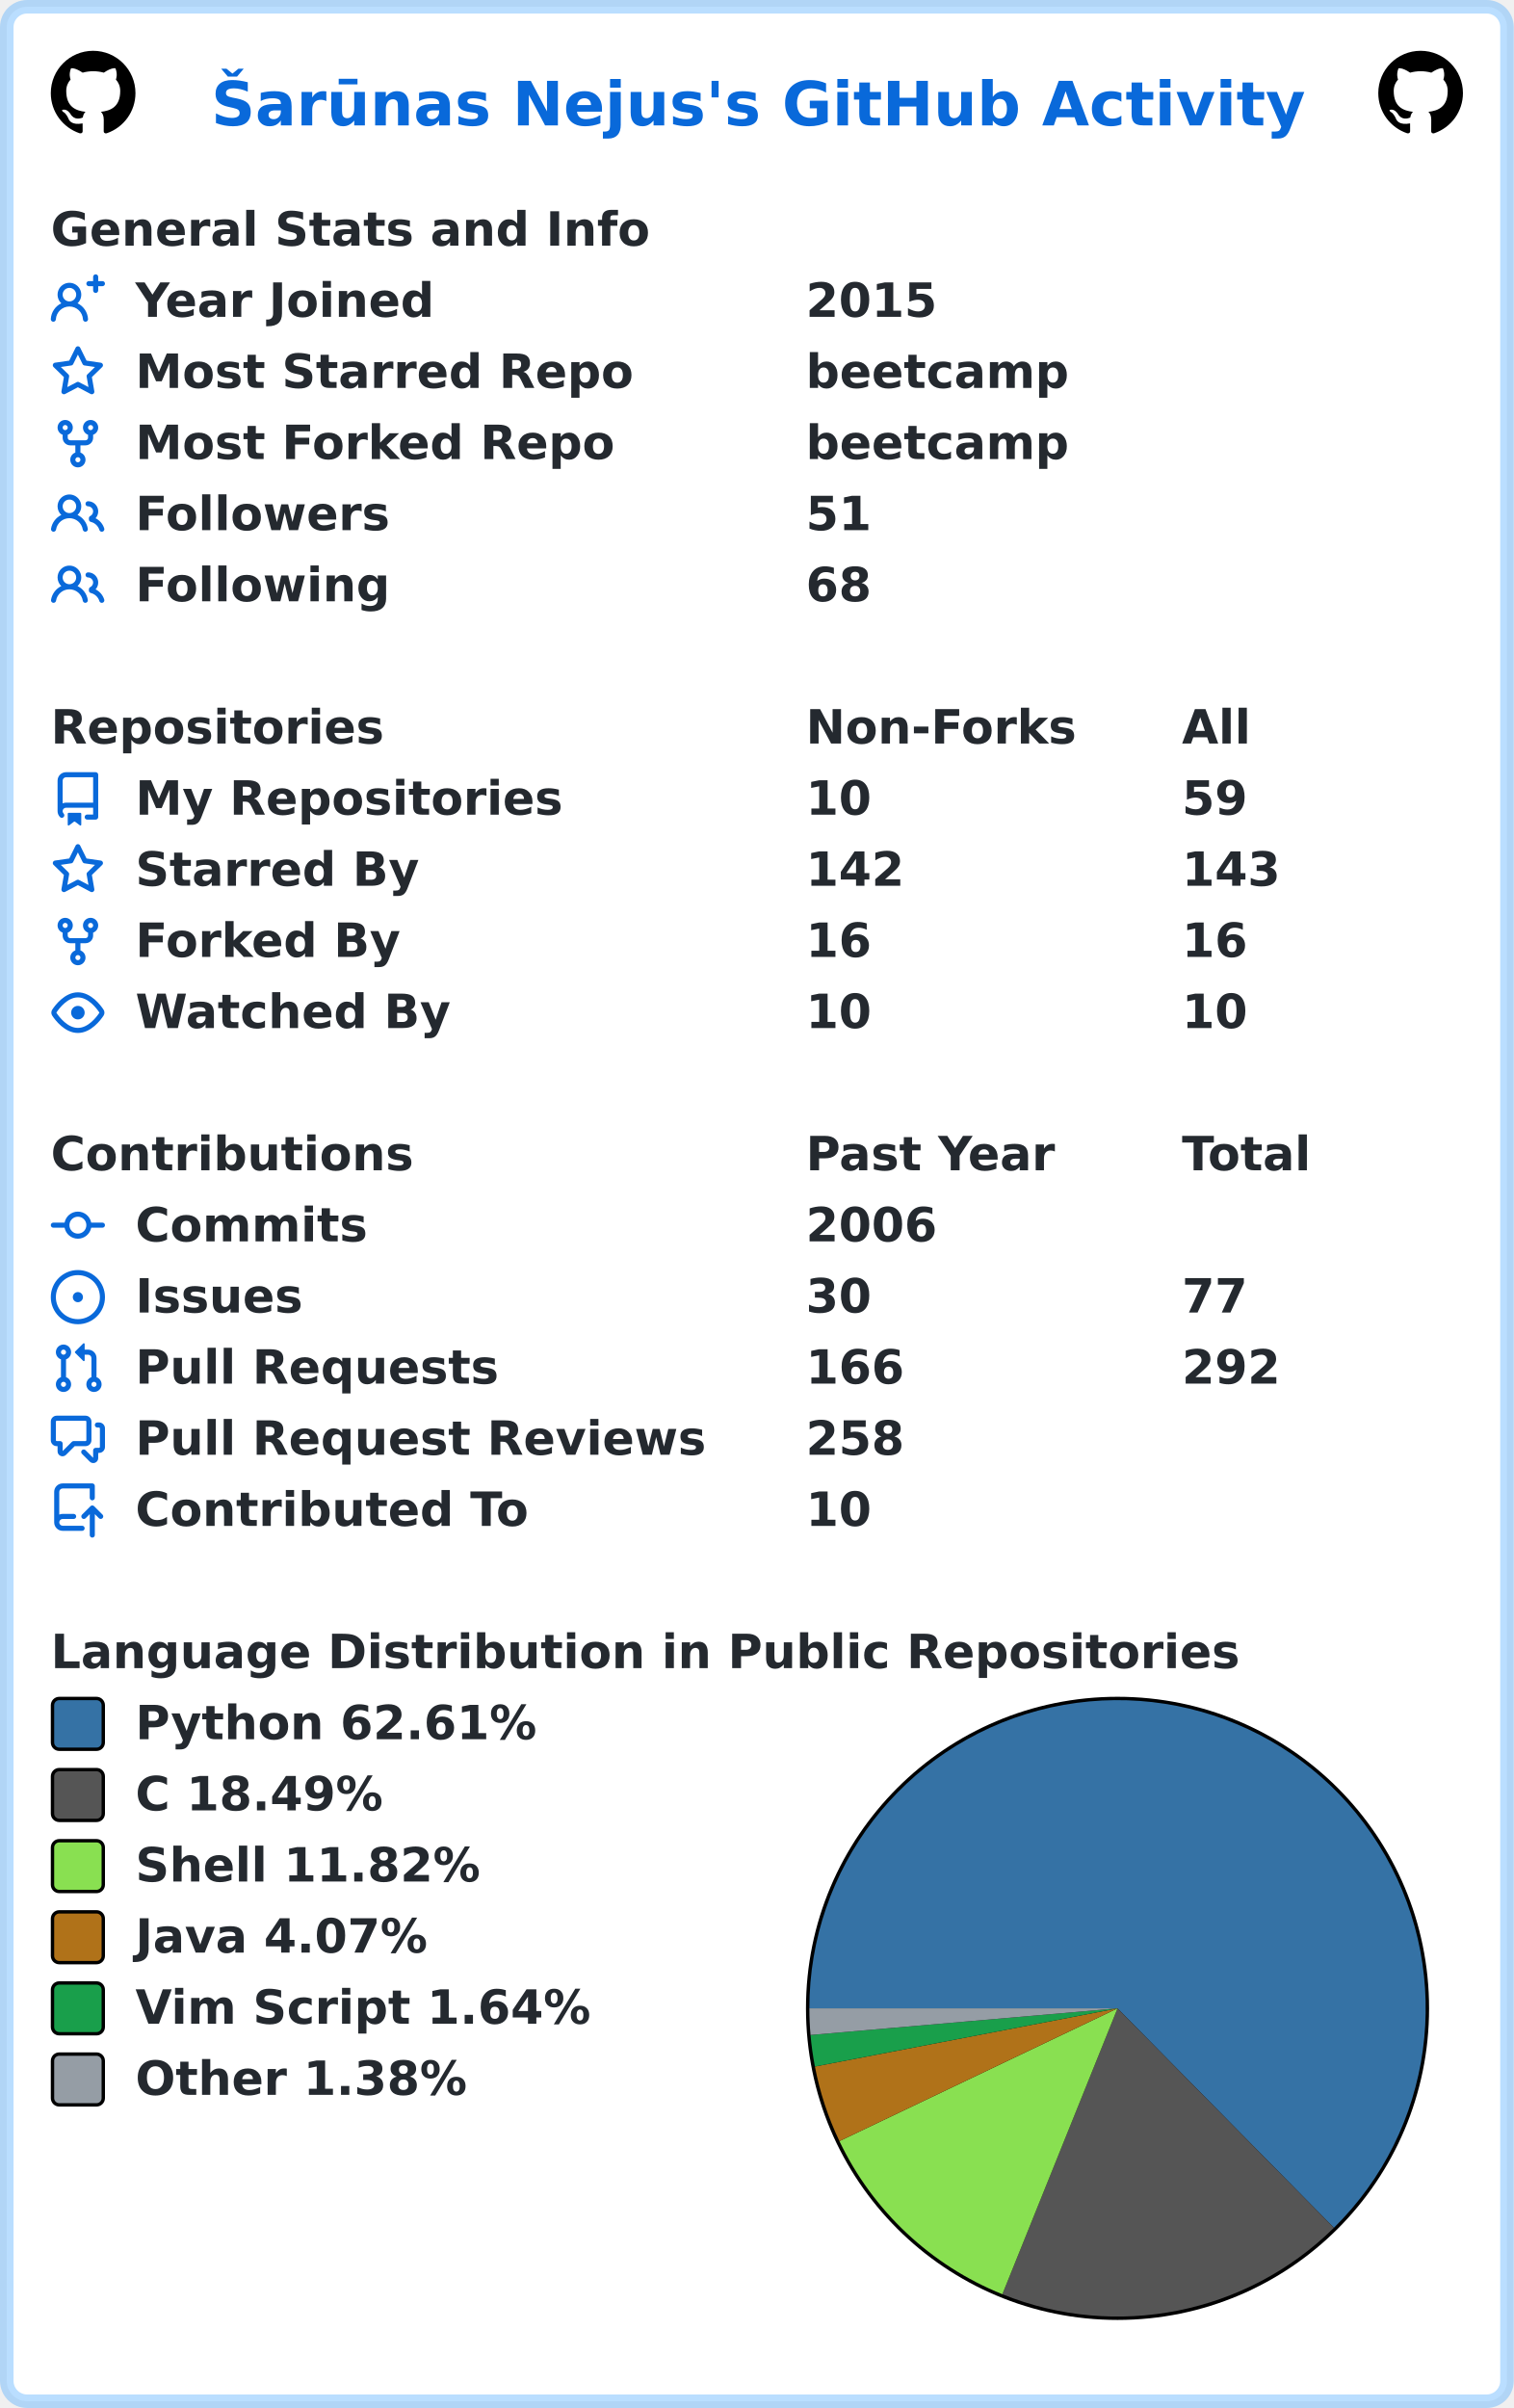
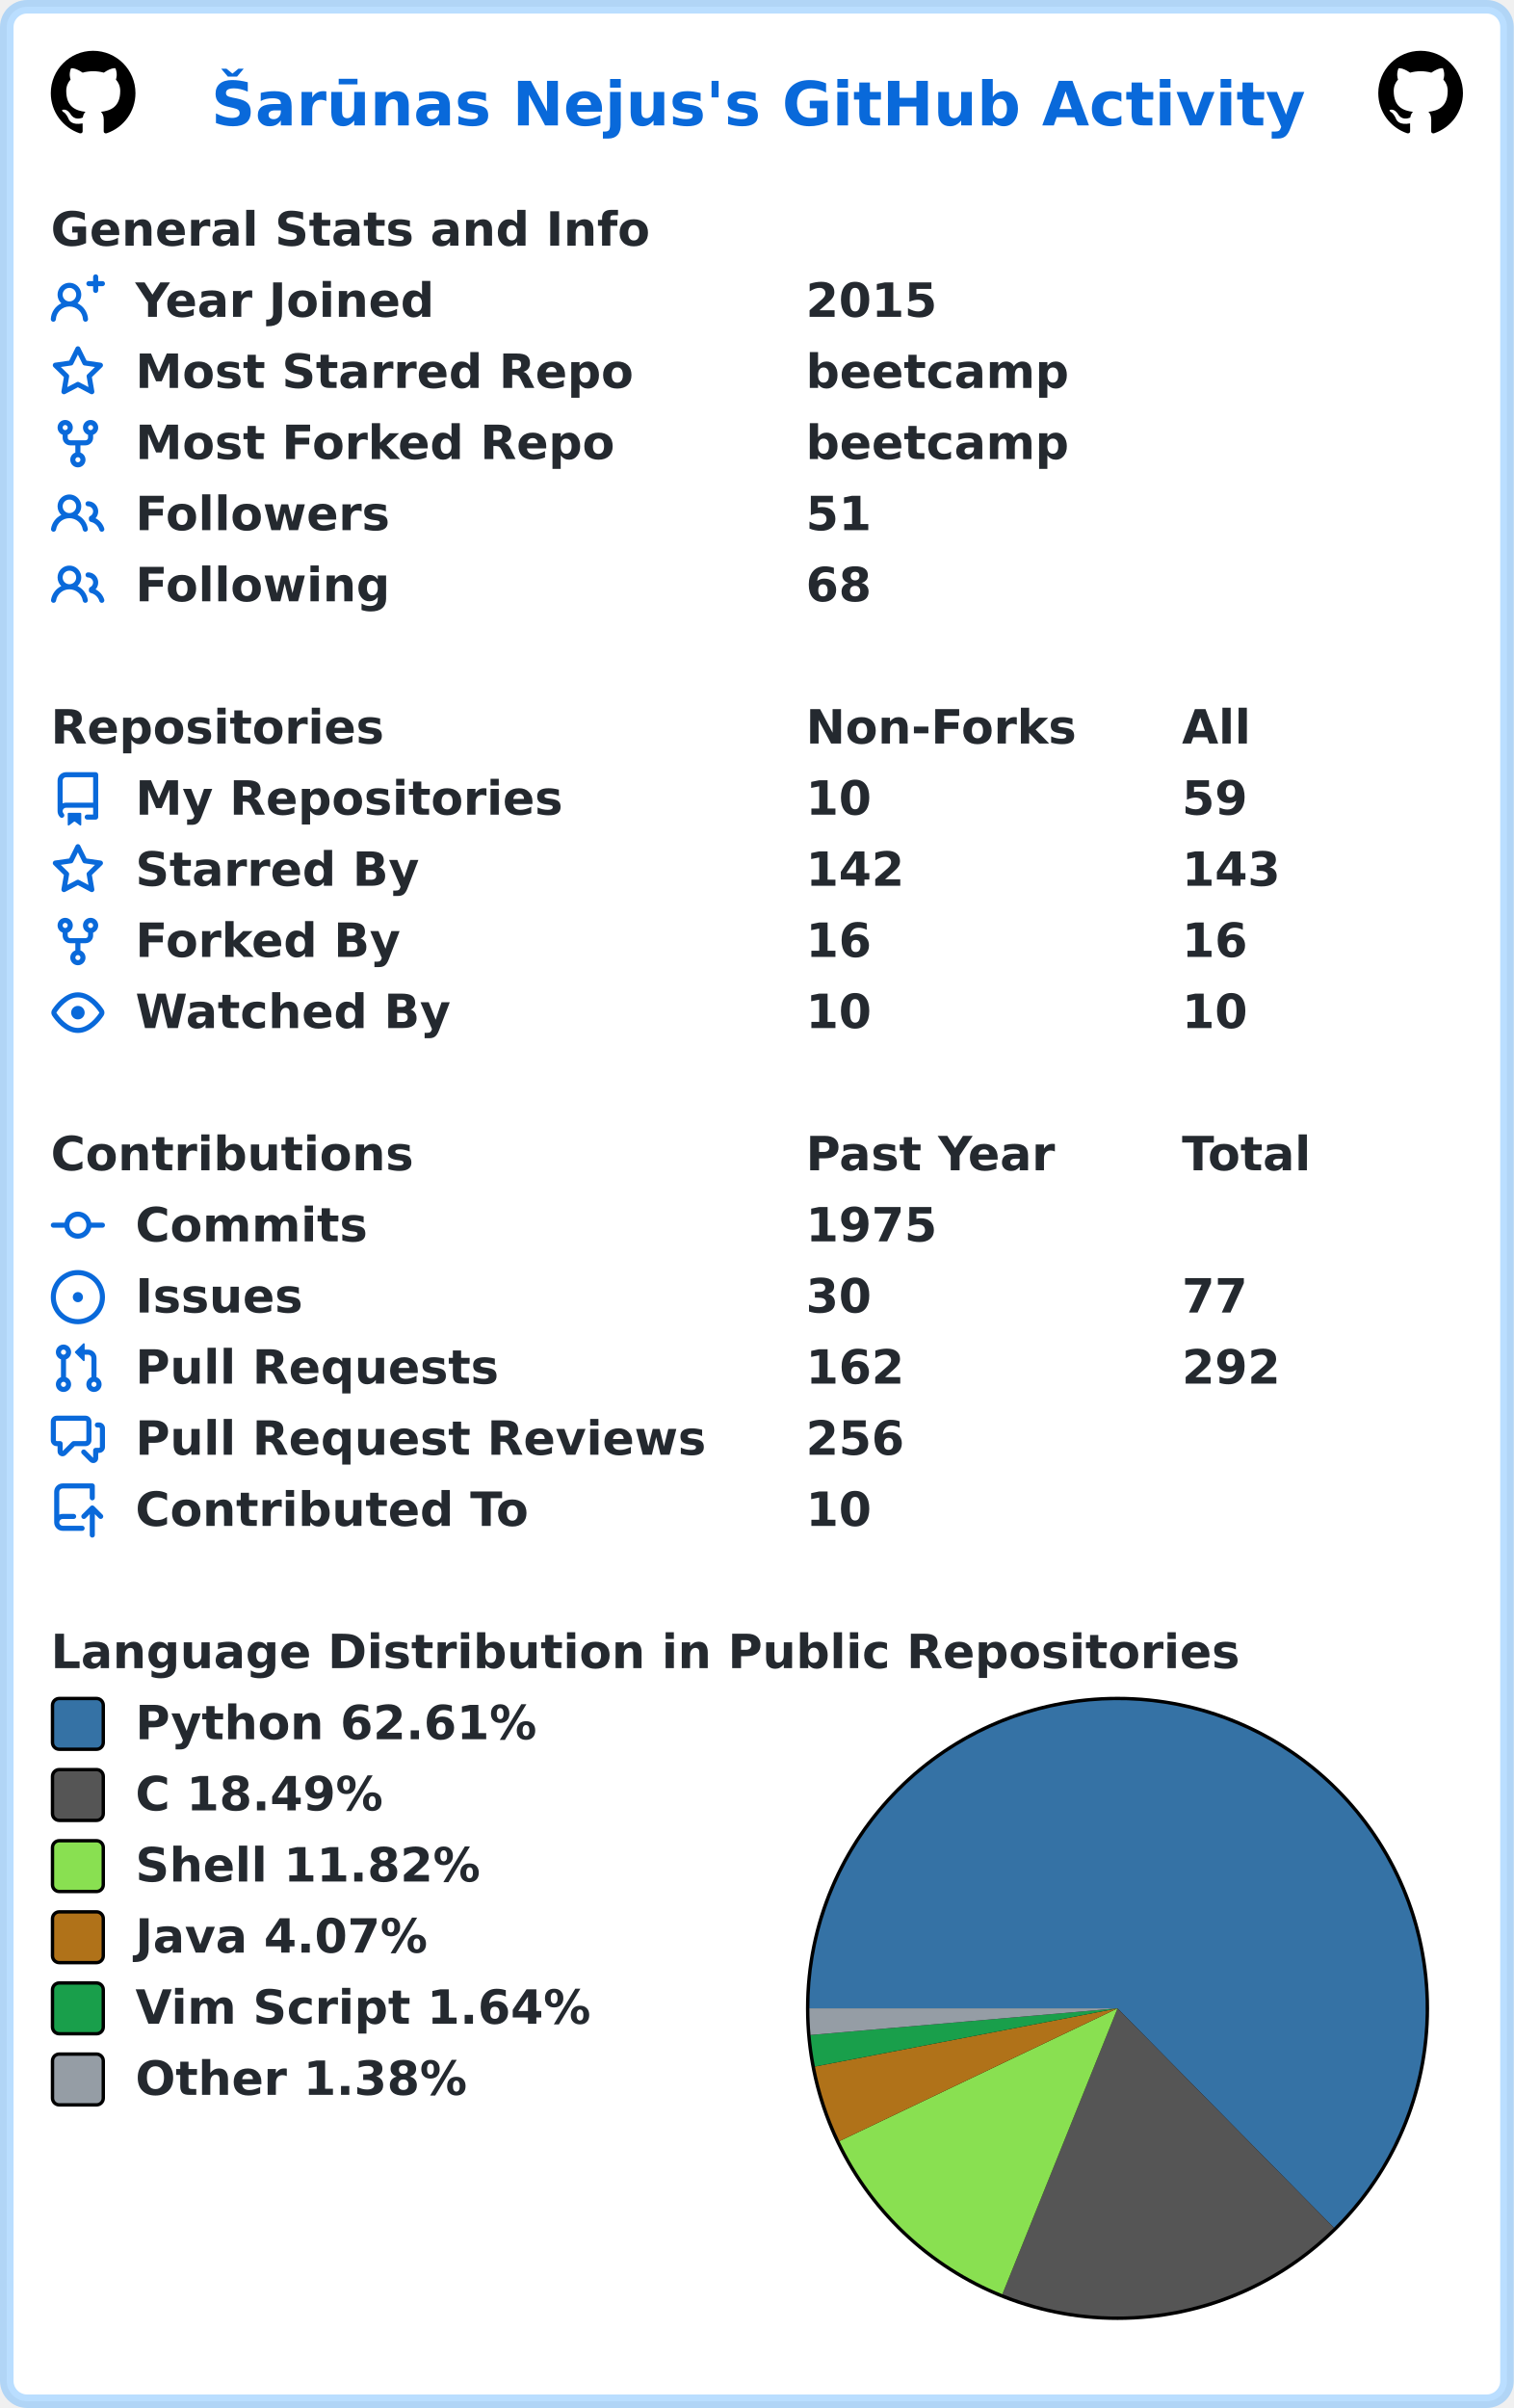
<svg xmlns="http://www.w3.org/2000/svg" width="447" height="711" viewBox="0 0 447 711" lang="en" xml:lang="en">
  <rect x="2" y="2" stroke-width="4" rx="6" width="443" height="707" stroke="rgba(84,174,255,0.4)" fill="#ffffff" />
  <g font-weight="600" font-size="110pt" font-family="Verdana,Geneva,DejaVu Sans,sans-serif" text-rendering="geometricPrecision">
    <text x="507" y="301" lengthAdjust="spacingAndGlyphs" textLength="2613" transform="scale(0.123)" fill="#0969da">Šarūnas Nejus's GitHub Activity</text>
    <svg x="15" y="15" width="25" height="25" viewBox="0 0 16 16">
      <path fill="#000000" fill-rule="evenodd" d="M8 0C3.58 0 0 3.58 0 8c0 3.54 2.29 6.53 5.47 7.59.4.07.55-.17.55-.38 0-.19-.01-.82-.01-1.49-2.01.37-2.53-.49-2.69-.94-.09-.23-.48-.94-.82-1.13-.28-.15-.68-.52-.01-.53.63-.01 1.08.58 1.23.82.72 1.21 1.87.87 2.33.66.07-.52.28-.87.51-1.07-1.78-.2-3.64-.89-3.64-3.95 0-.87.31-1.59.82-2.15-.08-.2-.36-1.02.08-2.12 0 0 .67-.21 2.2.82.64-.18 1.32-.27 2-.27.68 0 1.36.09 2 .27 1.53-1.04 2.2-.82 2.2-.82.44 1.1.16 1.92.08 2.12.51.56.82 1.27.82 2.15 0 3.07-1.87 3.75-3.65 3.95.29.25.54.73.54 1.48 0 1.07-.01 1.93-.01 2.2 0 .21.15.46.55.38A8.013 8.013 0 0016 8c0-4.42-3.58-8-8-8z" />
    </svg>
    <svg x="407" y="15" width="25" height="25" viewBox="0 0 16 16">
      <path fill="#000000" fill-rule="evenodd" d="M8 0C3.58 0 0 3.58 0 8c0 3.54 2.29 6.53 5.47 7.59.4.07.55-.17.55-.38 0-.19-.01-.82-.01-1.49-2.01.37-2.53-.49-2.69-.94-.09-.23-.48-.94-.82-1.13-.28-.15-.68-.52-.01-.53.63-.01 1.08.58 1.23.82.72 1.21 1.87.87 2.33.66.07-.52.28-.87.51-1.07-1.78-.2-3.64-.89-3.64-3.95 0-.87.31-1.59.82-2.15-.08-.2-.36-1.02.08-2.12 0 0 .67-.21 2.2.82.64-.18 1.32-.27 2-.27.68 0 1.36.09 2 .27 1.53-1.04 2.2-.82 2.2-.82.44 1.1.16 1.92.08 2.12.51.56.82 1.27.82 2.15 0 3.07-1.87 3.75-3.65 3.95.29.25.54.73.54 1.48 0 1.07-.01 1.93-.01 2.2 0 .21.15.46.55.38A8.013 8.013 0 0016 8c0-4.42-3.58-8-8-8z" />
    </svg>
    <g transform="translate(0, 60)" fill="#24292f">
      <g transform="translate(15, 0)">
        <g transform="scale(0.095)">
          <text x="0" y="132" textLength="1851" lengthAdjust="spacingAndGlyphs">General Stats and Info</text>
        </g>
      </g>
      <g transform="translate(15, 21)">
        <path fill="#0969da" fill-rule="evenodd" d="M13.25 0a.75.75 0 01.75.75V2h1.25a.75.75 0 010 1.5H14v1.25a.75.75 0 01-1.5 0V3.5h-1.25a.75.75 0 010-1.5h1.25V.75a.75.75 0 01.75-.75zM5.5 4a2 2 0 100 4 2 2 0 000-4zm2.4 4.548a3.5 3.5 0 10-4.799 0 5.527 5.527 0 00-3.1 4.66.75.75 0 101.498.085A4.01 4.01 0 015.5 9.5a4.01 4.01 0 014.001 3.793.75.75 0 101.498-.086 5.527 5.527 0 00-3.1-4.659z" />
        <g transform="scale(0.095)">
          <text lengthAdjust="spacingAndGlyphs" textLength="932" x="263" y="132">Year Joined</text>
          <text lengthAdjust="spacingAndGlyphs" textLength="420" x="2347" y="132">2015</text>
        </g>
      </g>
      <g transform="translate(15, 42)">
        <path fill="#0969da" fill-rule="evenodd" d="M8 .25a.75.75 0 01.673.418l1.882 3.815 4.21.612a.75.75 0 01.416 1.279l-3.046 2.97.719 4.192a.75.75 0 01-1.088.791L8 12.347l-3.766 1.98a.75.75 0 01-1.088-.79l.72-4.194L.818 6.374a.75.75 0 01.416-1.28l4.21-.611L7.327.668A.75.75 0 018 .25zm0 2.445L6.615 5.5a.75.75 0 01-.564.41l-3.097.45 2.24 2.184a.75.75 0 01.216.664l-.528 3.084 2.769-1.456a.75.75 0 01.698 0l2.77 1.456-.53-3.084a.75.75 0 01.216-.664l2.24-2.183-3.096-.45a.75.75 0 01-.564-.41L8 2.694v.001z" />
        <g transform="scale(0.095)">
          <text lengthAdjust="spacingAndGlyphs" textLength="1532" x="263" y="132">Most Starred Repo</text>
          <text lengthAdjust="spacingAndGlyphs" textLength="830" x="2347" y="132">beetcamp</text>
        </g>
      </g>
      <g transform="translate(15, 63)">
        <path fill="#0969da" fill-rule="evenodd" d="M5 3.25a.75.75 0 11-1.5 0 .75.75 0 011.5 0zm0 2.122a2.25 2.25 0 10-1.5 0v.878A2.25 2.25 0 005.75 8.5h1.5v2.128a2.251 2.251 0 101.5 0V8.5h1.5a2.25 2.25 0 002.25-2.25v-.878a2.25 2.25 0 10-1.5 0v.878a.75.75 0 01-.75.75h-4.5A.75.75 0 015 6.25v-.878zm3.75 7.378a.75.75 0 11-1.5 0 .75.75 0 011.5 0zm3-8.75a.75.75 0 100-1.5.75.75 0 000 1.5z" />
        <g transform="scale(0.095)">
          <text lengthAdjust="spacingAndGlyphs" textLength="1485" x="263" y="132">Most Forked Repo</text>
          <text lengthAdjust="spacingAndGlyphs" textLength="830" x="2347" y="132">beetcamp</text>
        </g>
      </g>
      <g transform="translate(15, 84)">
        <path fill="#0969da" fill-rule="evenodd" d="M5.5 3.5a2 2 0 100 4 2 2 0 000-4zM2 5.5a3.5 3.5 0 115.898 2.549 5.507 5.507 0 013.034 4.084.75.75 0 11-1.482.235 4.001 4.001 0 00-7.9 0 .75.75 0 01-1.482-.236A5.507 5.507 0 013.102 8.05 3.49 3.49 0 012 5.5zM11 4a.75.75 0 100 1.5 1.5 1.5 0 01.666 2.844.75.75 0 00-.416.672v.352a.75.75 0 00.574.73c1.2.289 2.162 1.2 2.522 2.372a.75.75 0 101.434-.44 5.01 5.01 0 00-2.56-3.012A3 3 0 0011 4z" />
        <g transform="scale(0.095)">
          <text lengthAdjust="spacingAndGlyphs" textLength="778" x="263" y="132">Followers</text>
          <text lengthAdjust="spacingAndGlyphs" textLength="210" x="2347" y="132">51</text>
        </g>
      </g>
      <g transform="translate(15, 105)">
        <path fill="#0969da" fill-rule="evenodd" d="M5.5 3.5a2 2 0 100 4 2 2 0 000-4zM2 5.5a3.5 3.5 0 115.898 2.549 5.507 5.507 0 013.034 4.084.75.75 0 11-1.482.235 4.001 4.001 0 00-7.9 0 .75.75 0 01-1.482-.236A5.507 5.507 0 013.102 8.05 3.49 3.49 0 012 5.5zM11 4a.75.75 0 100 1.5 1.5 1.5 0 01.666 2.844.75.75 0 00-.416.672v.352a.75.75 0 00.574.73c1.2.289 2.162 1.2 2.522 2.372a.75.75 0 101.434-.44 5.01 5.01 0 00-2.56-3.012A3 3 0 0011 4z" />
        <g transform="scale(0.095)">
          <text lengthAdjust="spacingAndGlyphs" textLength="780" x="263" y="132">Following</text>
          <text lengthAdjust="spacingAndGlyphs" textLength="210" x="2347" y="132">68</text>
        </g>
      </g>
    </g>
    <g transform="translate(0, 207)" fill="#24292f">
      <g transform="translate(15, 0)">
        <g transform="scale(0.095)">
          <text x="0" y="132" textLength="1020" lengthAdjust="spacingAndGlyphs">Repositories</text>
          <text x="2347" y="132" textLength="832" lengthAdjust="spacingAndGlyphs">Non-Forks</text>
          <text x="3516" y="132" textLength="206" lengthAdjust="spacingAndGlyphs">All</text>
        </g>
      </g>
      <g transform="translate(15, 21)">
        <path fill="#0969da" fill-rule="evenodd" d="M2 2.5A2.5 2.5 0 014.5 0h8.75a.75.75 0 01.75.75v12.5a.75.75 0 01-.75.75h-2.5a.75.75 0 110-1.5h1.75v-2h-8a1 1 0 00-.714 1.7.75.75 0 01-1.072 1.05A2.495 2.495 0 012 11.5v-9zm10.5-1V9h-8c-.356 0-.694.074-1 .208V2.5a1 1 0 011-1h8zM5 12.25v3.25a.25.25 0 00.4.2l1.45-1.087a.25.25 0 01.3 0L8.6 15.7a.25.25 0 00.4-.2v-3.25a.25.25 0 00-.25-.25h-3.5a.25.25 0 00-.25.25z" />
        <g transform="scale(0.095)">
          <text lengthAdjust="spacingAndGlyphs" textLength="1312" x="263" y="132">My Repositories</text>
          <text lengthAdjust="spacingAndGlyphs" textLength="210" x="2347" y="132">10</text>
          <text lengthAdjust="spacingAndGlyphs" textLength="210" x="3516" y="132">59</text>
        </g>
      </g>
      <g transform="translate(15, 42)">
        <path fill="#0969da" fill-rule="evenodd" d="M8 .25a.75.75 0 01.673.418l1.882 3.815 4.21.612a.75.75 0 01.416 1.279l-3.046 2.97.719 4.192a.75.75 0 01-1.088.791L8 12.347l-3.766 1.98a.75.75 0 01-1.088-.79l.72-4.194L.818 6.374a.75.75 0 01.416-1.28l4.21-.611L7.327.668A.75.75 0 018 .25zm0 2.445L6.615 5.5a.75.75 0 01-.564.41l-3.097.45 2.24 2.184a.75.75 0 01.216.664l-.528 3.084 2.769-1.456a.75.75 0 01.698 0l2.77 1.456-.53-3.084a.75.75 0 01.216-.664l2.24-2.183-3.096-.45a.75.75 0 01-.564-.41L8 2.694v.001z" />
        <g transform="scale(0.095)">
          <text lengthAdjust="spacingAndGlyphs" textLength="874" x="263" y="132">Starred By</text>
          <text lengthAdjust="spacingAndGlyphs" textLength="315" x="2347" y="132">142</text>
          <text lengthAdjust="spacingAndGlyphs" textLength="315" x="3516" y="132">143</text>
        </g>
      </g>
      <g transform="translate(15, 63)">
        <path fill="#0969da" fill-rule="evenodd" d="M5 3.25a.75.75 0 11-1.5 0 .75.75 0 011.5 0zm0 2.122a2.25 2.25 0 10-1.5 0v.878A2.25 2.25 0 005.75 8.5h1.5v2.128a2.251 2.251 0 101.5 0V8.5h1.5a2.25 2.25 0 002.25-2.25v-.878a2.25 2.25 0 10-1.5 0v.878a.75.75 0 01-.75.75h-4.5A.75.75 0 015 6.25v-.878zm3.75 7.378a.75.75 0 11-1.5 0 .75.75 0 011.5 0zm3-8.75a.75.75 0 100-1.5.75.75 0 000 1.5z" />
        <g transform="scale(0.095)">
          <text lengthAdjust="spacingAndGlyphs" textLength="828" x="263" y="132">Forked By</text>
          <text lengthAdjust="spacingAndGlyphs" textLength="210" x="2347" y="132">16</text>
          <text lengthAdjust="spacingAndGlyphs" textLength="210" x="3516" y="132">16</text>
        </g>
      </g>
      <g transform="translate(15, 84)">
        <path fill="#0969da" fill-rule="evenodd" d="M1.679 7.932c.412-.621 1.242-1.75 2.366-2.717C5.175 4.242 6.527 3.5 8 3.5c1.473 0 2.824.742 3.955 1.715 1.124.967 1.954 2.096 2.366 2.717a.119.119 0 010 .136c-.412.621-1.242 1.75-2.366 2.717C10.825 11.758 9.473 12.5 8 12.5c-1.473 0-2.824-.742-3.955-1.715C2.92 9.818 2.09 8.69 1.679 8.068a.119.119 0 010-.136zM8 2c-1.981 0-3.67.992-4.933 2.078C1.797 5.169.88 6.423.43 7.1a1.619 1.619 0 000 1.798c.45.678 1.367 1.932 2.637 3.024C4.329 13.008 6.019 14 8 14c1.981 0 3.67-.992 4.933-2.078 1.27-1.091 2.187-2.345 2.637-3.023a1.619 1.619 0 000-1.798c-.45-.678-1.367-1.932-2.637-3.023C11.671 2.992 9.981 2 8 2zm0 8a2 2 0 100-4 2 2 0 000 4z" />
        <g transform="scale(0.095)">
          <text lengthAdjust="spacingAndGlyphs" textLength="993" x="263" y="132">Watched By</text>
          <text lengthAdjust="spacingAndGlyphs" textLength="210" x="2347" y="132">10</text>
          <text lengthAdjust="spacingAndGlyphs" textLength="210" x="3516" y="132">10</text>
        </g>
      </g>
    </g>
    <g transform="translate(0, 333)" fill="#24292f">
      <g transform="translate(15, 0)">
        <g transform="scale(0.095)">
          <text x="0" y="132" textLength="1112" lengthAdjust="spacingAndGlyphs">Contributions</text>
          <text x="2347" y="132" textLength="774" lengthAdjust="spacingAndGlyphs">Past Year</text>
          <text x="3516" y="132" textLength="414" lengthAdjust="spacingAndGlyphs">Total</text>
        </g>
      </g>
      <g transform="translate(15, 21)">
        <path fill="#0969da" fill-rule="evenodd" d="M10.5 7.75a2.5 2.5 0 11-5 0 2.5 2.5 0 015 0zm1.43.75a4.002 4.002 0 01-7.86 0H.75a.75.75 0 110-1.5h3.32a4.001 4.001 0 017.86 0h3.32a.75.75 0 110 1.5h-3.32z" />
        <g transform="scale(0.095)">
          <text lengthAdjust="spacingAndGlyphs" textLength="734" x="263" y="132">Commits</text>
-           <text lengthAdjust="spacingAndGlyphs" textLength="420" x="2347" y="132">2006</text>
+           <text lengthAdjust="spacingAndGlyphs" textLength="420" x="2347" y="132">1975</text>
        </g>
      </g>
      <g transform="translate(15, 42)">
        <path fill="#0969da" d="M8 9.5a1.5 1.5 0 100-3 1.5 1.5 0 000 3z" />
        <path fill="#0969da" fill-rule="evenodd" d="M8 0a8 8 0 100 16A8 8 0 008 0zM1.5 8a6.5 6.5 0 1113 0 6.5 6.5 0 01-13 0z" />
        <g transform="scale(0.095)">
          <text lengthAdjust="spacingAndGlyphs" textLength="512" x="263" y="132">Issues</text>
          <text lengthAdjust="spacingAndGlyphs" textLength="210" x="2347" y="132">30</text>
          <text lengthAdjust="spacingAndGlyphs" textLength="210" x="3516" y="132">77</text>
        </g>
      </g>
      <g transform="translate(15, 63)">
        <path fill="#0969da" fill-rule="evenodd" d="M7.177 3.073L9.573.677A.25.25 0 0110 .854v4.792a.25.25 0 01-.427.177L7.177 3.427a.25.25 0 010-.354zM3.75 2.5a.75.75 0 100 1.5.75.75 0 000-1.5zm-2.25.75a2.25 2.25 0 113 2.122v5.256a2.251 2.251 0 11-1.5 0V5.372A2.25 2.25 0 011.5 3.25zM11 2.5h-1V4h1a1 1 0 011 1v5.628a2.251 2.251 0 101.5 0V5A2.5 2.5 0 0011 2.5zm1 10.25a.75.75 0 111.5 0 .75.75 0 01-1.5 0zM3.75 12a.75.75 0 100 1.5.75.75 0 000-1.5z" />
        <g transform="scale(0.095)">
          <text lengthAdjust="spacingAndGlyphs" textLength="1113" x="263" y="132">Pull Requests</text>
-           <text lengthAdjust="spacingAndGlyphs" textLength="315" x="2347" y="132">166</text>
+           <text lengthAdjust="spacingAndGlyphs" textLength="315" x="2347" y="132">162</text>
          <text lengthAdjust="spacingAndGlyphs" textLength="315" x="3516" y="132">292</text>
        </g>
      </g>
      <g transform="translate(15, 84)">
        <path fill="#0969da" fill-rule="evenodd" d="M1.5 2.75a.25.25 0 01.25-.25h8.5a.25.25 0 01.25.25v5.5a.25.25 0 01-.25.25h-3.5a.75.75 0 00-.53.22L3.5 11.44V9.25a.75.75 0 00-.75-.75h-1a.25.25 0 01-.25-.25v-5.5zM1.75 1A1.75 1.75 0 000 2.75v5.5C0 9.216.784 10 1.75 10H2v1.543a1.457 1.457 0 002.487 1.03L7.061 10h3.189A1.75 1.75 0 0012 8.25v-5.5A1.75 1.75 0 0010.25 1h-8.5zM14.5 4.75a.25.25 0 00-.25-.25h-.5a.75.75 0 110-1.5h.5c.966 0 1.75.784 1.75 1.75v5.5A1.75 1.75 0 0114.25 12H14v1.543a1.457 1.457 0 01-2.487 1.03L9.22 12.28a.75.75 0 111.06-1.06l2.22 2.22v-2.19a.75.75 0 01.75-.75h1a.25.25 0 00.25-.25v-5.5z" />
        <g transform="scale(0.095)">
          <text lengthAdjust="spacingAndGlyphs" textLength="1762" x="263" y="132">Pull Request Reviews</text>
-           <text lengthAdjust="spacingAndGlyphs" textLength="315" x="2347" y="132">258</text>
+           <text lengthAdjust="spacingAndGlyphs" textLength="315" x="2347" y="132">256</text>
        </g>
      </g>
      <g transform="translate(15, 105)">
        <path fill="#0969da" fill-rule="evenodd" d="M1 2.5A2.5 2.5 0 013.5 0h8.75a.75.75 0 01.75.75v3.5a.75.75 0 01-1.5 0V1.5h-8a1 1 0 00-1 1v6.708A2.492 2.492 0 013.5 9h3.25a.75.75 0 010 1.5H3.5a1 1 0 100 2h5.75a.75.75 0 010 1.5H3.5A2.5 2.5 0 011 11.5v-9zm13.23 7.79a.75.75 0 001.06-1.06l-2.505-2.505a.75.75 0 00-1.06 0L9.22 9.229a.75.75 0 001.06 1.061l1.225-1.224v6.184a.75.75 0 001.5 0V9.066l1.224 1.224z" />
        <g transform="scale(0.095)">
          <text lengthAdjust="spacingAndGlyphs" textLength="1234" x="263" y="132">Contributed To</text>
          <text lengthAdjust="spacingAndGlyphs" textLength="210" x="2347" y="132">10</text>
        </g>
      </g>
    </g>
    <g transform="translate(0, 480)" fill="#24292f">
      <g transform="translate(15, 0)">
        <g transform="scale(0.095)">
          <text x="0" y="132" textLength="3652" lengthAdjust="spacingAndGlyphs">Language Distribution in Public Repositories</text>
        </g>
      </g>
      <g transform="translate(238, 21)">
        <circle cx="92" cy="92" r="92" fill="#000000" />
      </g>
      <g transform="translate(239, 22)">
        <path fill-rule="evenodd" fill="#3572A5" d="M 0.0,91 A 91 91 0 1 1 154.9 155.79 L 91,91 Z" />
        <path fill-rule="evenodd" fill="#555555" d="M 154.9,155.79 A 91 91 0 0 1 56.992 175.407 L 91,91 Z" />
        <path fill-rule="evenodd" fill="#89e051" d="M 56.992,175.407 A 91 91 0 0 1 8.876 130.201 L 91,91 Z" />
        <path fill-rule="evenodd" fill="#b07219" d="M 8.876,130.201 A 91 91 0 0 1 1.635 108.173 L 91,91 Z" />
        <path fill-rule="evenodd" fill="#199f4b" d="M 1.635,108.173 A 91 91 0 0 1 0.34 98.862 L 91,91 Z" />
        <path fill-rule="evenodd" fill="#959da5" d="M 0.34,98.862 A 91 91 0 0 1 0.0 91 L 91,91 Z" />
      </g>
      <g transform="translate(15, 21)">
        <rect x="0.5" y="0.5" rx="2" width="15" height="15" fill="#3572A5" stroke-width="1" stroke="#000000" />
        <text transform="scale(0.095)" x="263" y="132" textLength="1254" lengthAdjust="spacingAndGlyphs">Python 62.61%</text>
      </g>
      <g transform="translate(15, 42)">
        <rect x="0.5" y="0.5" rx="2" width="15" height="15" fill="#555555" stroke-width="1" stroke="#000000" />
        <text transform="scale(0.095)" x="263" y="132" textLength="798" lengthAdjust="spacingAndGlyphs">C 18.49%</text>
      </g>
      <g transform="translate(15, 63)">
        <rect x="0.5" y="0.5" rx="2" width="15" height="15" fill="#89e051" stroke-width="1" stroke="#000000" />
        <text transform="scale(0.095)" x="263" y="132" textLength="1088" lengthAdjust="spacingAndGlyphs">Shell 11.82%</text>
      </g>
      <g transform="translate(15, 84)">
        <rect x="0.5" y="0.5" rx="2" width="15" height="15" fill="#b07219" stroke-width="1" stroke="#000000" />
        <text transform="scale(0.095)" x="263" y="132" textLength="933" lengthAdjust="spacingAndGlyphs">Java 4.07%</text>
      </g>
      <g transform="translate(15, 105)">
        <rect x="0.5" y="0.5" rx="2" width="15" height="15" fill="#199f4b" stroke-width="1" stroke="#000000" />
        <text transform="scale(0.095)" x="263" y="132" textLength="1428" lengthAdjust="spacingAndGlyphs">Vim Script 1.64%</text>
      </g>
      <g transform="translate(15, 126)">
        <rect x="0.5" y="0.5" rx="2" width="15" height="15" fill="#959da5" stroke-width="1" stroke="#000000" />
        <text transform="scale(0.095)" x="263" y="132" textLength="1047" lengthAdjust="spacingAndGlyphs">Other 1.38%</text>
      </g>
    </g>
  </g>
</svg>
